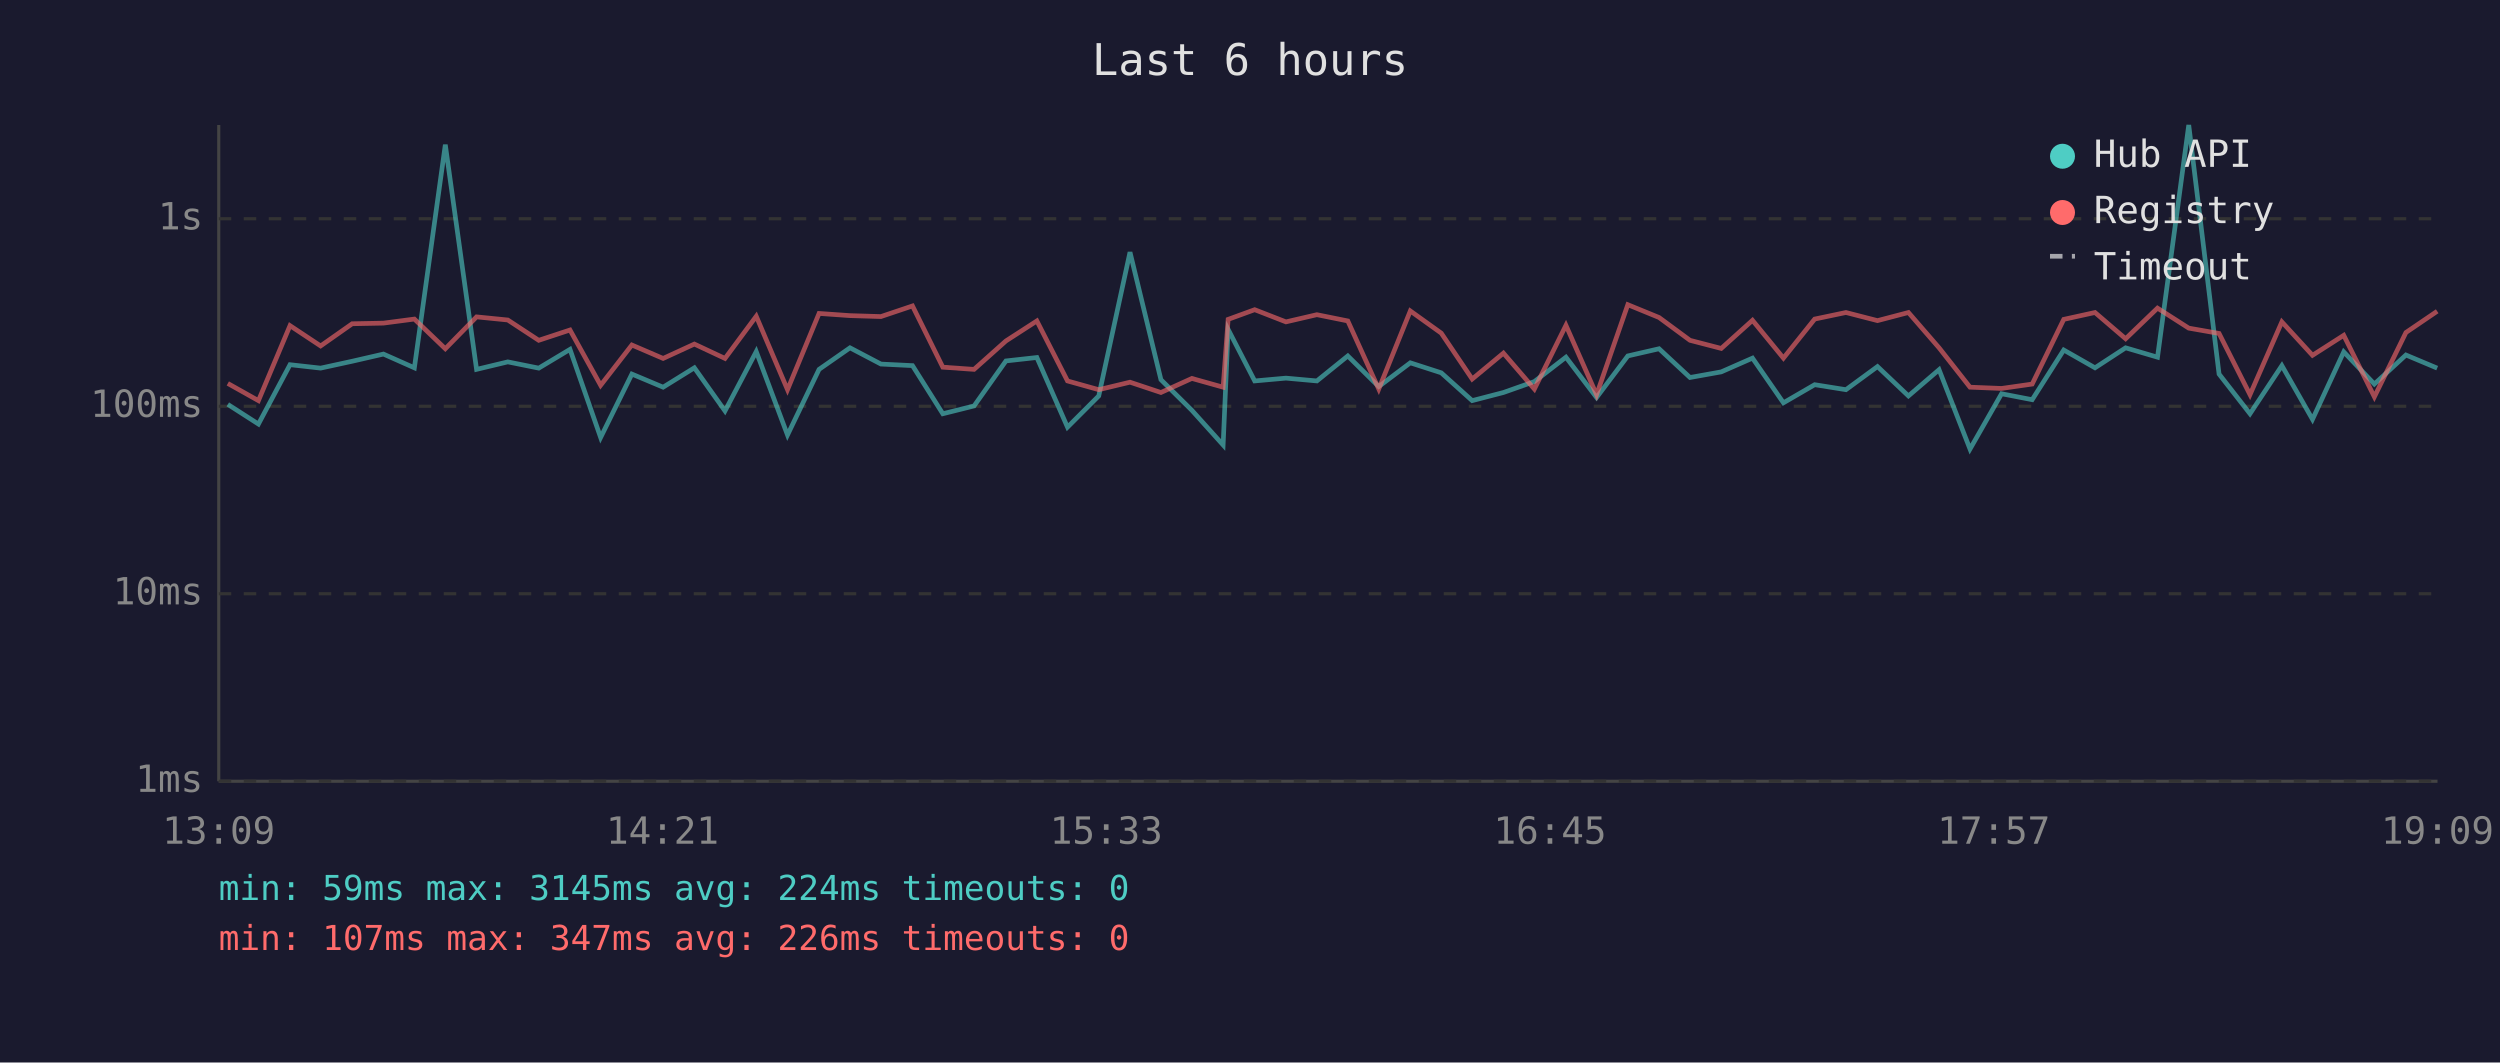
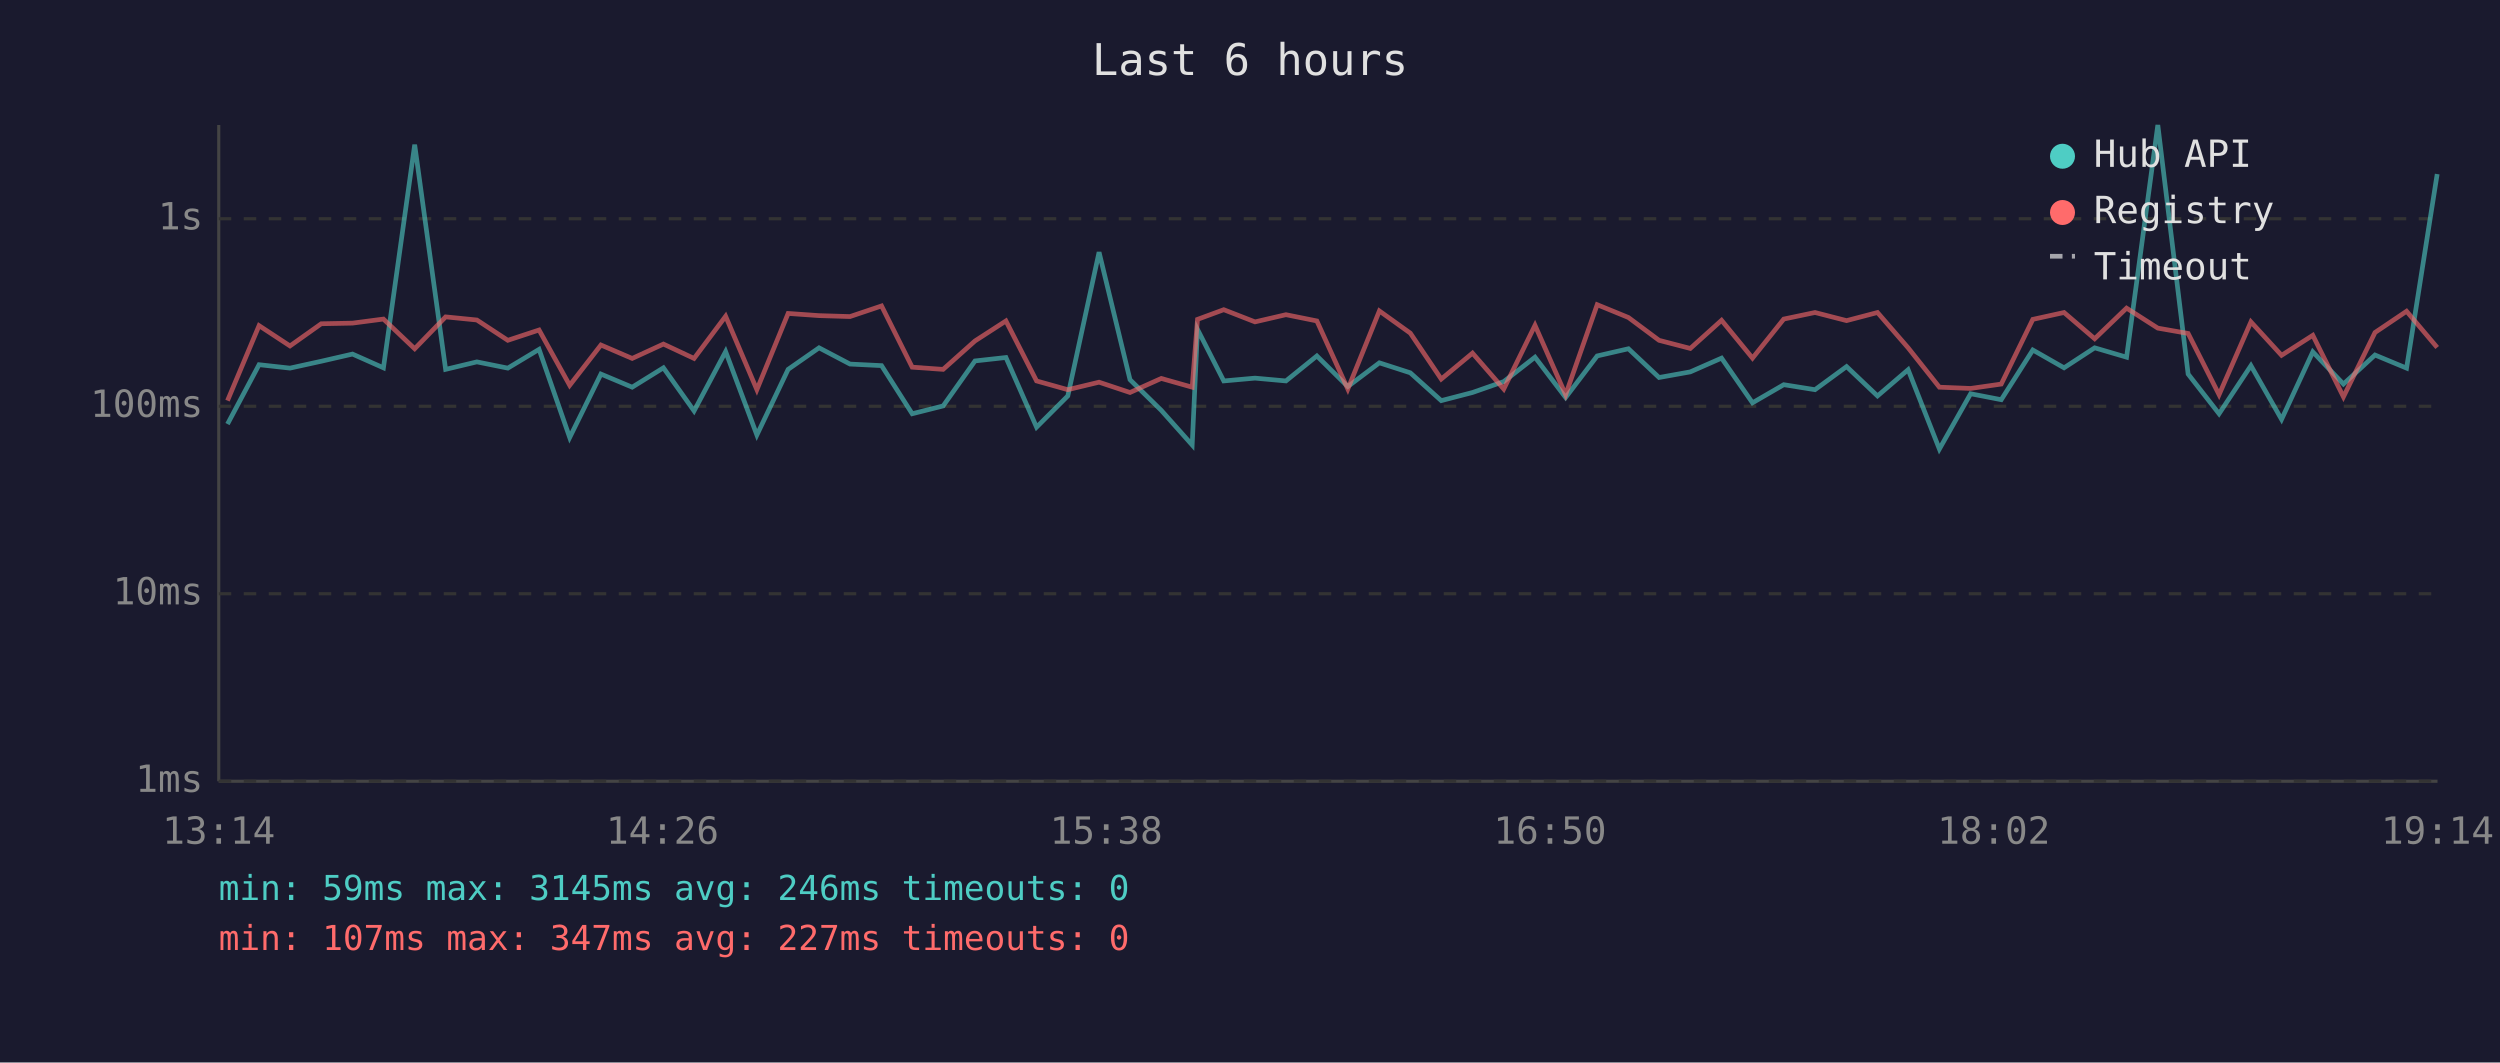
<svg xmlns="http://www.w3.org/2000/svg" viewBox="0 0 800 340" font-family="monospace" font-size="12">
  <rect width="800" height="340" fill="#1a1a2e" />
  <text x="400" y="24" fill="#e0e0e0" font-size="14" text-anchor="middle">Last 6 hours</text>
  <line x1="70" y1="40" x2="70" y2="250" stroke="#444" stroke-width="1" />
  <line x1="70" y1="250" x2="780" y2="250" stroke="#444" stroke-width="1" />
  <line x1="70" y1="250" x2="780" y2="250" stroke="#333" stroke-width="1" stroke-dasharray="4" />
  <text x="65" y="250" fill="#888" text-anchor="end" dominant-baseline="middle">1ms</text>
  <line x1="70" y1="190" x2="780" y2="190" stroke="#333" stroke-width="1" stroke-dasharray="4" />
  <text x="65" y="190" fill="#888" text-anchor="end" dominant-baseline="middle">10ms</text>
  <line x1="70" y1="130" x2="780" y2="130" stroke="#333" stroke-width="1" stroke-dasharray="4" />
  <text x="65" y="130" fill="#888" text-anchor="end" dominant-baseline="middle">100ms</text>
  <line x1="70" y1="70" x2="780" y2="70" stroke="#333" stroke-width="1" stroke-dasharray="4" />
  <text x="65" y="70" fill="#888" text-anchor="end" dominant-baseline="middle">1s</text>
-   <text x="70" y="270" fill="#888" text-anchor="middle">13:09</text>
-   <text x="212" y="270" fill="#888" text-anchor="middle">14:21</text>
-   <text x="354" y="270" fill="#888" text-anchor="middle">15:33</text>
-   <text x="496" y="270" fill="#888" text-anchor="middle">16:45</text>
-   <text x="638" y="270" fill="#888" text-anchor="middle">17:57</text>
-   <text x="780" y="270" fill="#888" text-anchor="middle">19:09</text>
-   <polyline points="72.9,129.4 82.7,135.7 92.8,116.7 102.6,117.8 112.7,115.6 122.7,113.3 132.6,117.7 142.5,46.3 152.5,118.2 162.5,115.8 172.4,117.8 182.4,111.8 192.2,140.0 202.2,119.7 212.2,123.9 222.2,117.7 232.0,131.5 242.0,112.5 252.0,139.2 262.1,118.2 272.0,111.3 281.9,116.5 292.0,117.0 301.7,132.4 311.7,129.9 321.9,115.5 331.8,114.4 341.6,136.7 351.6,126.7 361.6,80.7 371.5,121.5 381.4,131.3 391.4,142.4 393.0,105.4 401.5,121.9 411.5,121.0 421.4,121.9 431.3,113.9 441.2,123.7 451.3,116.1 461.2,119.3 471.1,128.2 481.1,125.6 491.0,122.1 501.1,114.3 510.9,127.2 520.9,113.9 530.9,111.6 540.8,120.8 550.8,119.0 560.8,114.6 570.7,128.9 580.7,123.1 590.7,124.7 600.8,117.3 610.7,126.7 620.5,118.3 630.4,143.7 640.5,126.0 650.3,127.9 660.4,112.0 670.4,117.7 680.2,111.3 690.4,114.3 700.4,40.0 710.1,119.7 720.0,132.4 730.2,117.0 740.0,134.2 750.0,112.6 759.8,122.9 769.9,113.6 779.9,117.8" fill="none" stroke="#4ecdc4" stroke-width="1.5" opacity="0.6" />
-   <polyline points="72.9,122.7 82.7,128.2 92.8,104.2 102.6,110.7 112.7,103.6 122.7,103.4 132.6,102.1 142.5,111.6 152.5,101.4 162.5,102.4 172.4,108.9 182.4,105.6 192.2,123.3 202.2,110.4 212.2,114.7 222.2,110.1 232.0,114.7 242.0,101.2 252.0,124.7 262.1,100.3 272.0,101.0 281.9,101.3 292.0,97.9 301.7,117.5 311.7,118.2 321.9,109.1 331.8,102.7 341.6,121.9 351.6,124.7 361.6,122.3 371.5,125.6 381.4,121.1 391.4,123.9 393.0,102.2 401.5,99.1 411.5,103.0 421.4,100.7 431.3,102.7 441.2,124.5 451.3,99.5 461.2,106.6 471.1,121.3 481.1,113.0 491.0,124.5 501.1,104.1 510.9,126.3 520.9,97.5 530.9,101.6 540.8,108.9 550.8,111.5 560.8,102.5 570.7,114.6 580.7,102.1 590.7,100.0 600.8,102.6 610.7,100.0 620.5,111.3 630.4,123.9 640.5,124.3 650.3,122.9 660.4,102.2 670.4,100.0 680.2,108.4 690.4,98.6 700.4,105.0 710.1,106.7 720.0,126.3 730.2,103.0 740.0,113.7 750.0,107.3 759.8,127.0 769.9,106.4 779.9,99.6" fill="none" stroke="#ff6b6b" stroke-width="1.5" opacity="0.6" />
+   <text x="70" y="270" fill="#888" text-anchor="middle">13:14</text>
+   <text x="212" y="270" fill="#888" text-anchor="middle">14:26</text>
+   <text x="354" y="270" fill="#888" text-anchor="middle">15:38</text>
+   <text x="496" y="270" fill="#888" text-anchor="middle">16:50</text>
+   <text x="638" y="270" fill="#888" text-anchor="middle">18:02</text>
+   <text x="780" y="270" fill="#888" text-anchor="middle">19:14</text>
+   <polyline points="72.8,135.7 82.9,116.7 92.8,117.8 102.8,115.6 112.8,113.3 122.7,117.7 132.7,46.3 142.6,118.2 152.6,115.8 162.5,117.8 172.5,111.8 182.3,140.0 192.3,119.7 202.3,123.9 212.3,117.7 222.1,131.5 232.2,112.5 242.2,139.2 252.2,118.2 262.1,111.3 272.0,116.5 282.1,117.0 291.9,132.4 301.8,129.9 312.0,115.5 321.9,114.4 331.7,136.7 341.7,126.7 351.7,80.7 361.6,121.5 371.6,131.3 381.5,142.4 383.2,105.4 391.6,121.9 401.6,121.0 411.5,121.9 421.4,113.9 431.3,123.7 441.4,116.1 451.3,119.3 461.2,128.2 471.2,125.6 481.2,122.1 491.2,114.3 501.0,127.2 511.1,113.9 521.1,111.6 530.9,120.8 540.9,119.0 550.9,114.6 560.8,128.9 570.8,123.1 580.8,124.7 590.9,117.3 600.8,126.7 610.6,118.3 620.6,143.7 630.6,126.0 640.4,127.9 650.5,112.0 660.5,117.7 670.3,111.3 680.5,114.3 690.5,40.0 700.2,119.7 710.1,132.4 720.3,117.0 730.1,134.2 740.1,112.6 749.9,122.9 760.0,113.6 770.1,117.8 779.9,55.7" fill="none" stroke="#4ecdc4" stroke-width="1.5" opacity="0.6" />
+   <polyline points="72.8,128.2 82.9,104.2 92.8,110.7 102.8,103.6 112.8,103.4 122.7,102.1 132.7,111.6 142.6,101.4 152.6,102.4 162.5,108.9 172.5,105.6 182.3,123.3 192.3,110.4 202.3,114.7 212.3,110.1 222.1,114.7 232.2,101.2 242.2,124.7 252.2,100.3 262.1,101.0 272.0,101.3 282.1,97.9 291.9,117.5 301.8,118.2 312.0,109.1 321.9,102.7 331.7,121.9 341.7,124.7 351.7,122.3 361.6,125.6 371.6,121.1 381.5,123.9 383.2,102.2 391.6,99.1 401.6,103.0 411.5,100.7 421.4,102.7 431.3,124.5 441.4,99.5 451.3,106.6 461.2,121.3 471.2,113.0 481.2,124.5 491.2,104.1 501.0,126.3 511.1,97.5 521.1,101.6 530.9,108.9 540.9,111.5 550.9,102.5 560.8,114.6 570.8,102.1 580.8,100.0 590.9,102.6 600.8,100.0 610.6,111.3 620.6,123.9 630.6,124.3 640.4,122.9 650.5,102.2 660.5,100.0 670.3,108.4 680.5,98.6 690.5,105.0 700.2,106.7 710.1,126.3 720.3,103.0 730.1,113.7 740.1,107.3 749.9,127.0 760.0,106.4 770.1,99.6 779.9,111.2" fill="none" stroke="#ff6b6b" stroke-width="1.5" opacity="0.6" />
  <circle cx="660" cy="50" r="4" fill="#4ecdc4" />
  <text x="670" y="50" fill="#e0e0e0" dominant-baseline="middle">Hub API</text>
  <circle cx="660" cy="68" r="4" fill="#ff6b6b" />
  <text x="670" y="68" fill="#e0e0e0" dominant-baseline="middle">Registry</text>
  <line x1="656" y1="82" x2="664" y2="82" stroke="#e0e0e0" stroke-width="1.5" stroke-dasharray="4,3" opacity="0.7" />
  <text x="670" y="86" fill="#e0e0e0" dominant-baseline="middle">Timeout</text>
-   <text x="70" y="288" fill="#4ecdc4" font-size="11">min: 59ms  max: 3145ms  avg: 224ms  timeouts: 0</text>
-   <text x="70" y="304" fill="#ff6b6b" font-size="11">min: 107ms  max: 347ms  avg: 226ms  timeouts: 0</text>
+   <text x="70" y="288" fill="#4ecdc4" font-size="11">min: 59ms  max: 3145ms  avg: 246ms  timeouts: 0</text>
+   <text x="70" y="304" fill="#ff6b6b" font-size="11">min: 107ms  max: 347ms  avg: 227ms  timeouts: 0</text>
</svg>
